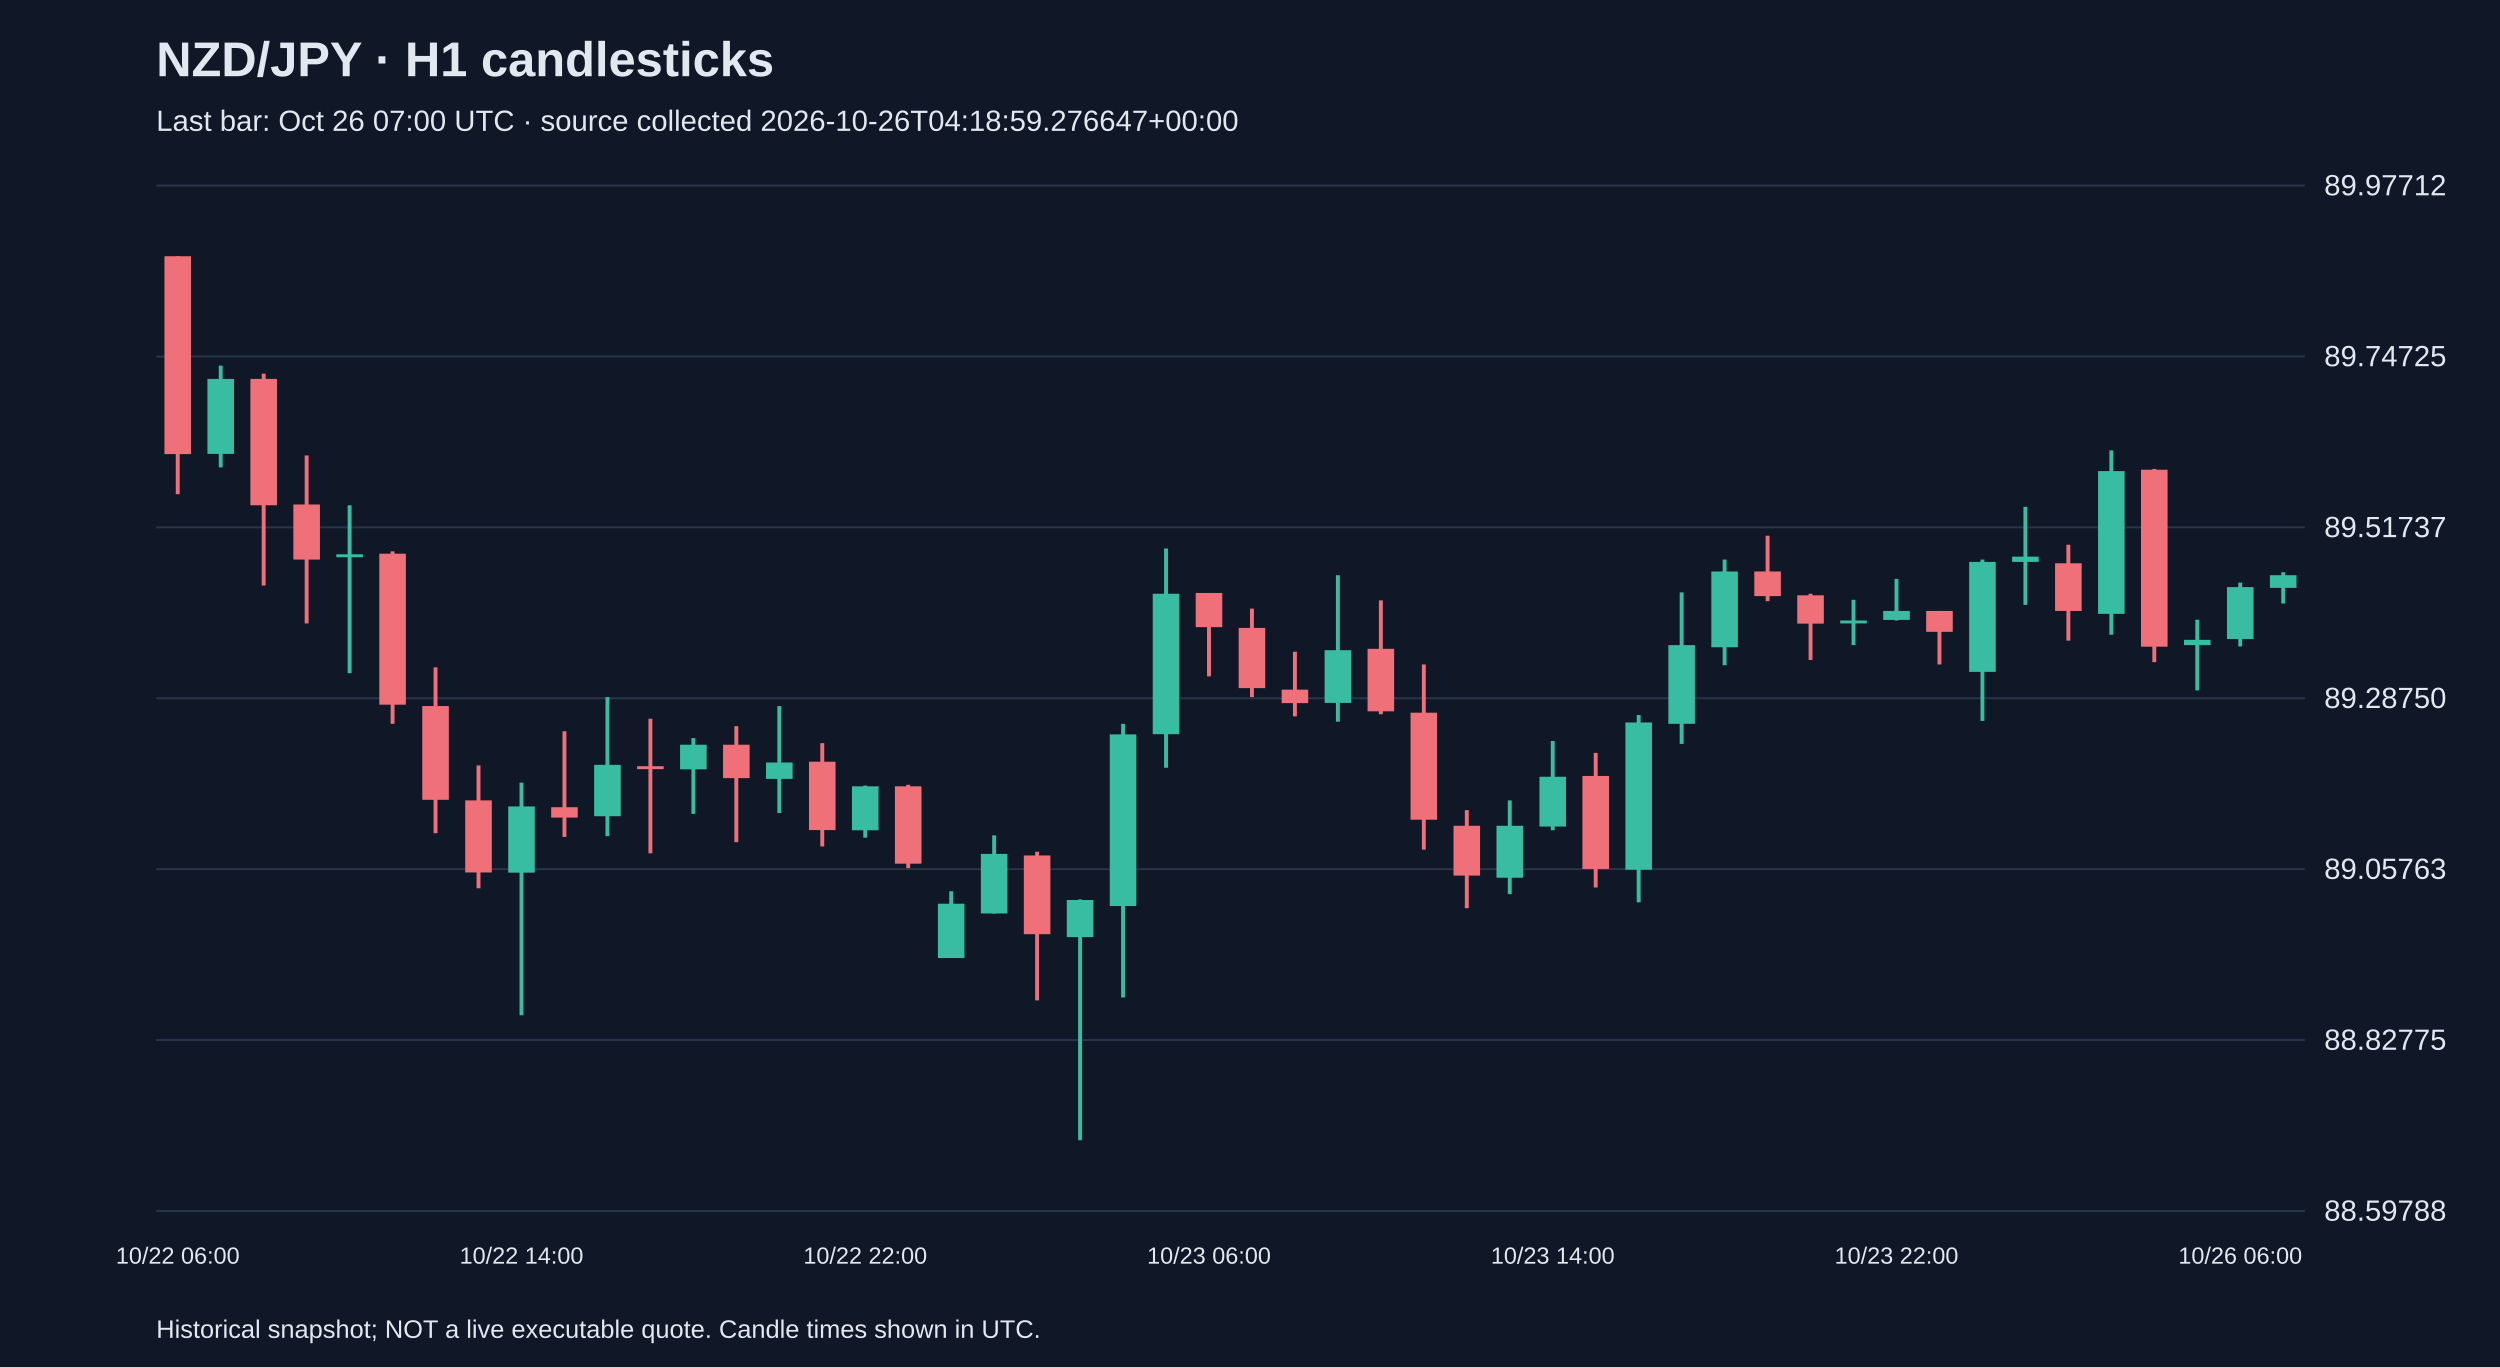
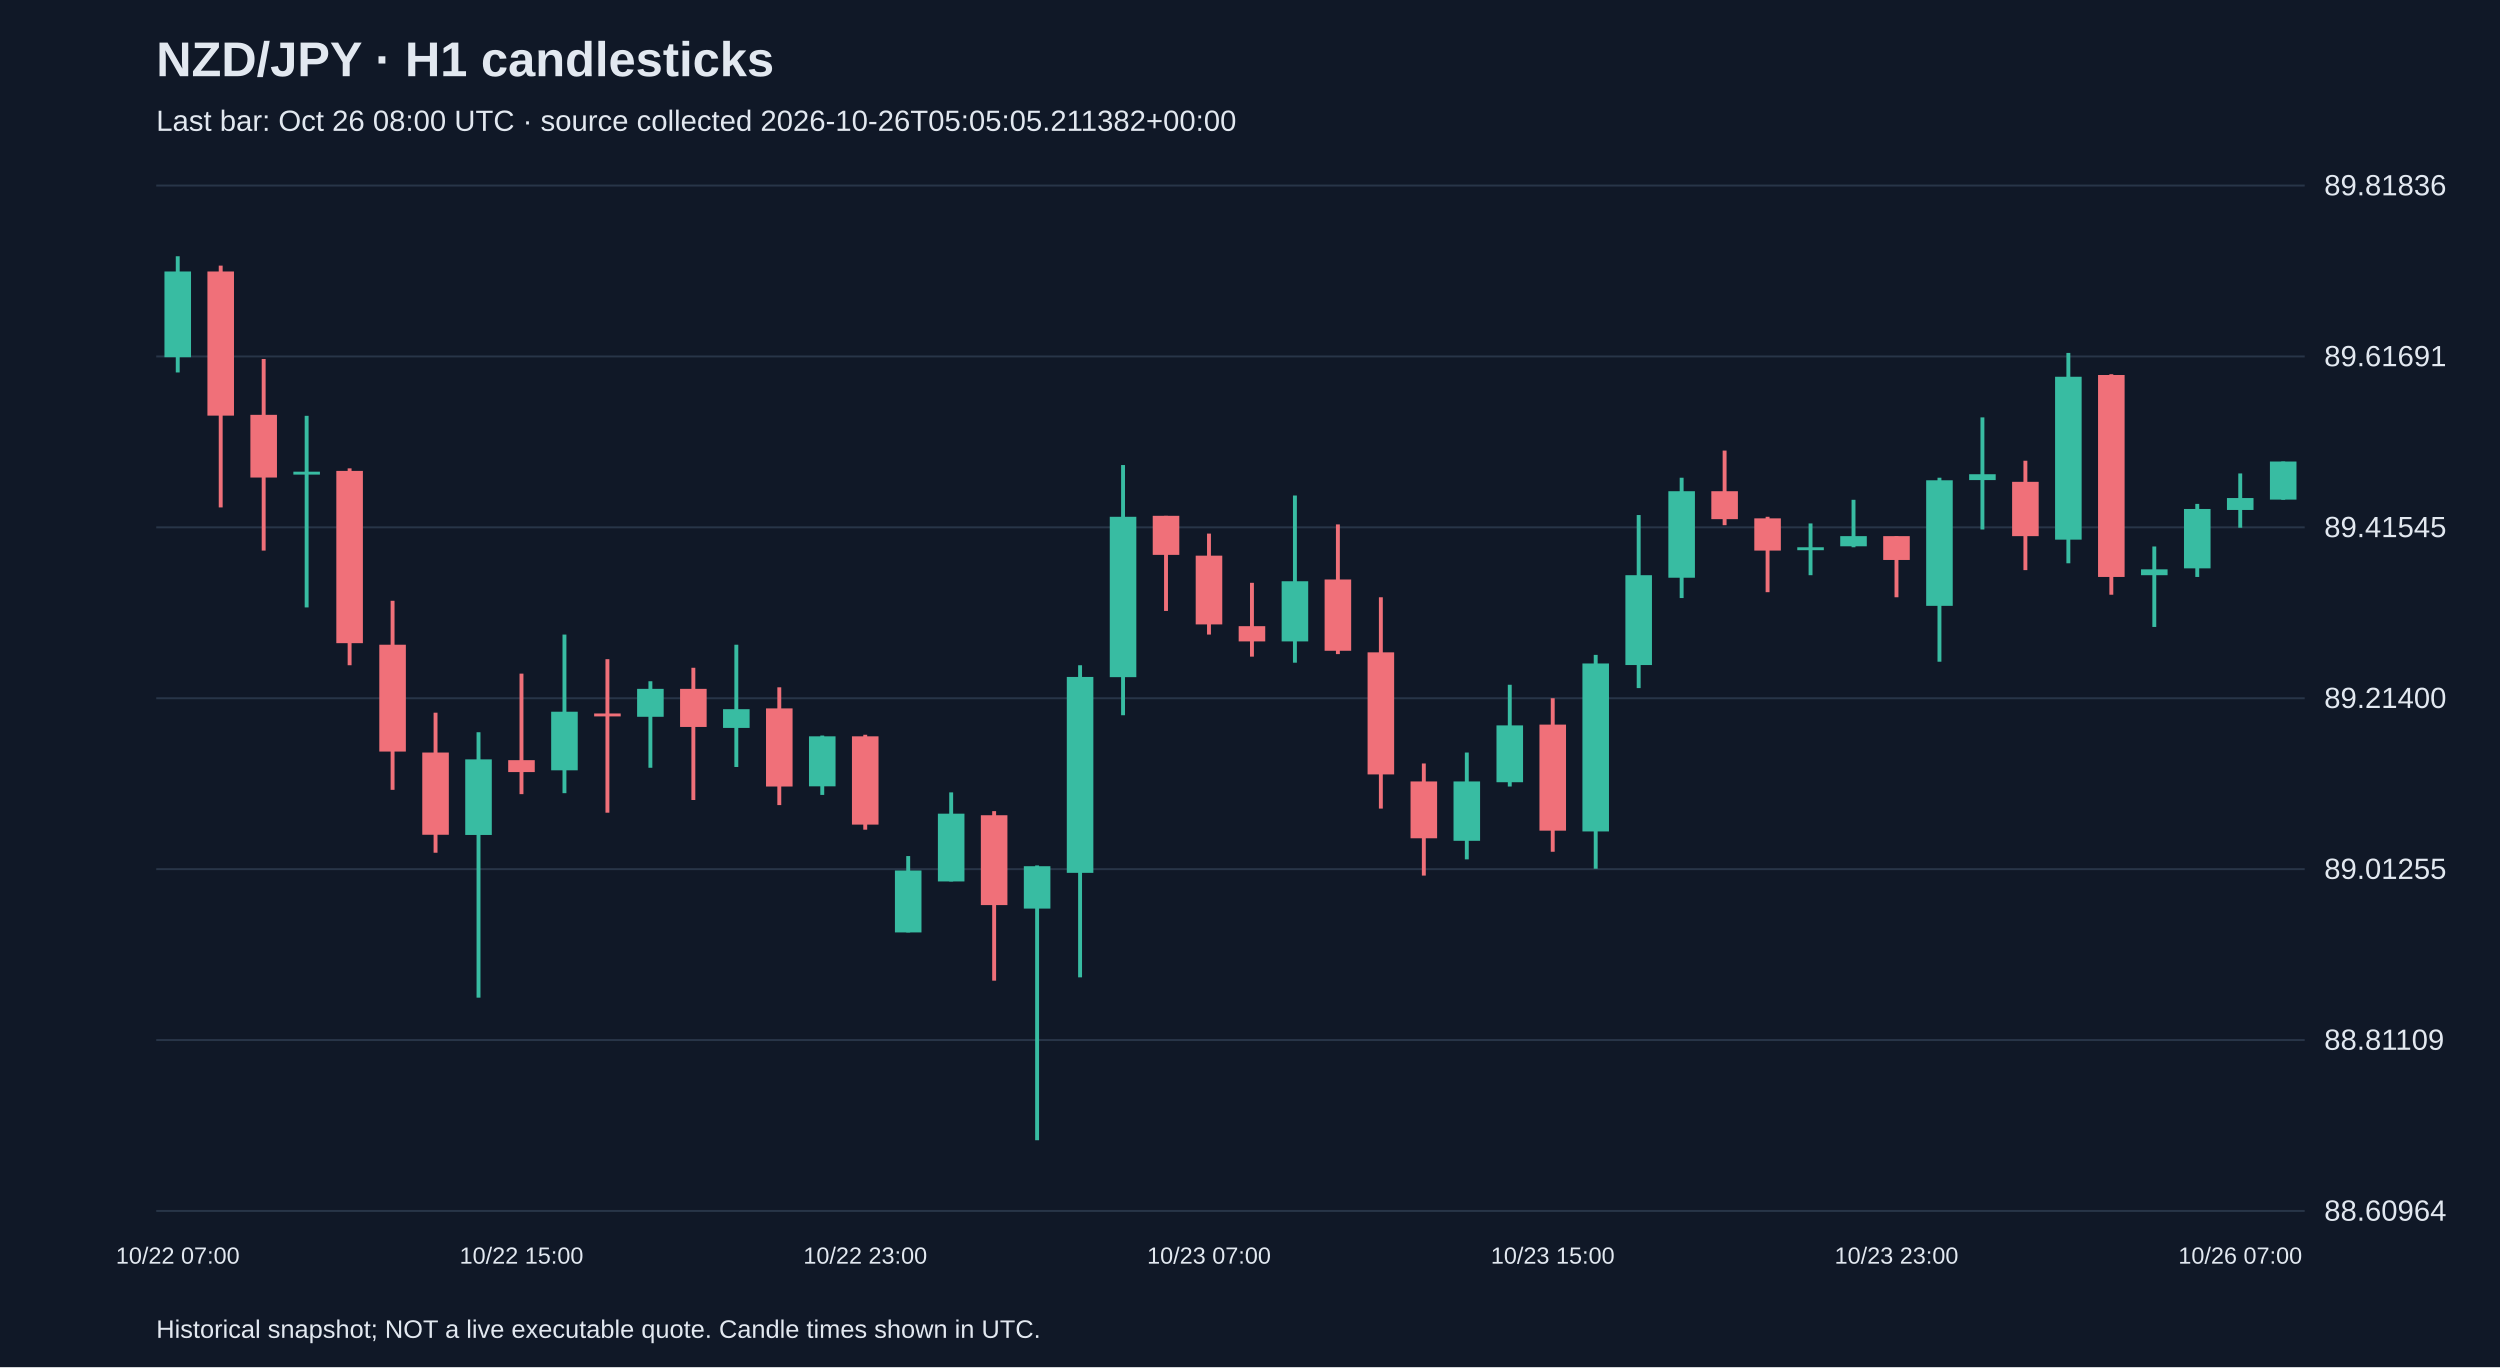
<svg xmlns="http://www.w3.org/2000/svg" viewBox="0 0 1280 700">
  <rect width="100%" height="100%" fill="#101827" />
  <style>text{font-family:Arial,sans-serif;fill:#e2e8f0}</style>
  <text x="80" y="39" font-size="25" font-weight="bold">NZD/JPY · H1 candlesticks</text>
-   <text x="80" y="67" font-size="15" fill="#a6b1c5">Last bar: Oct 26 07:00 UTC · source collected 2026-10-26T04:18:59.276647+00:00</text>
+   <text x="80" y="67" font-size="15" fill="#a6b1c5">Last bar: Oct 26 08:00 UTC · source collected 2026-10-26T05:05:05.211382+00:00</text>
  <line x1="80" y1="620.0" x2="1180" y2="620.0" stroke="#283548" />
-   <text x="1190" y="625.0" font-size="15">88.59788</text>
+   <text x="1190" y="625.0" font-size="15">88.60964</text>
  <line x1="80" y1="532.5" x2="1180" y2="532.5" stroke="#283548" />
-   <text x="1190" y="537.5" font-size="15">88.82775</text>
+   <text x="1190" y="537.5" font-size="15">88.81109</text>
  <line x1="80" y1="445.0" x2="1180" y2="445.0" stroke="#283548" />
-   <text x="1190" y="450.0" font-size="15">89.05763</text>
+   <text x="1190" y="450.0" font-size="15">89.01255</text>
  <line x1="80" y1="357.5" x2="1180" y2="357.5" stroke="#283548" />
-   <text x="1190" y="362.5" font-size="15">89.28750</text>
+   <text x="1190" y="362.5" font-size="15">89.21400</text>
  <line x1="80" y1="270.0" x2="1180" y2="270.0" stroke="#283548" />
-   <text x="1190" y="275.0" font-size="15">89.51737</text>
+   <text x="1190" y="275.0" font-size="15">89.41545</text>
  <line x1="80" y1="182.5" x2="1180" y2="182.5" stroke="#283548" />
-   <text x="1190" y="187.5" font-size="15">89.74725</text>
+   <text x="1190" y="187.5" font-size="15">89.61691</text>
  <line x1="80" y1="95.0" x2="1180" y2="95.0" stroke="#283548" />
-   <text x="1190" y="100.0" font-size="15">89.97712</text>
-   <line x1="91.0" y1="131.2" x2="91.0" y2="253.0" stroke="#f07079" stroke-width="2" />
-   <rect x="84.2" y="131.2" width="13.6" height="101.3" fill="#f07079" />
-   <text x="91.0" y="647" text-anchor="middle" font-size="12">10/22 06:00</text>
-   <line x1="113.0" y1="187.2" x2="113.0" y2="239.3" stroke="#38bca2" stroke-width="2" />
-   <rect x="106.2" y="194.0" width="13.6" height="38.4" fill="#38bca2" />
-   <line x1="135.0" y1="191.3" x2="135.0" y2="299.8" stroke="#f07079" stroke-width="2" />
-   <rect x="128.2" y="194.0" width="13.6" height="64.7" fill="#f07079" />
-   <line x1="157.0" y1="233.2" x2="157.0" y2="319.2" stroke="#f07079" stroke-width="2" />
-   <rect x="150.2" y="258.3" width="13.6" height="28.2" fill="#f07079" />
-   <line x1="179.0" y1="258.7" x2="179.0" y2="344.7" stroke="#38bca2" stroke-width="2" />
-   <rect x="172.2" y="283.8" width="13.6" height="1.5" fill="#38bca2" />
-   <line x1="201.0" y1="282.3" x2="201.0" y2="370.6" stroke="#f07079" stroke-width="2" />
-   <rect x="194.2" y="283.5" width="13.6" height="77.3" fill="#f07079" />
-   <line x1="223.0" y1="341.7" x2="223.0" y2="426.6" stroke="#f07079" stroke-width="2" />
-   <rect x="216.2" y="361.5" width="13.6" height="48.0" fill="#f07079" />
-   <line x1="245.0" y1="391.9" x2="245.0" y2="454.8" stroke="#f07079" stroke-width="2" />
-   <rect x="238.2" y="409.8" width="13.6" height="36.9" fill="#f07079" />
-   <line x1="267.0" y1="400.7" x2="267.0" y2="519.8" stroke="#38bca2" stroke-width="2" />
-   <rect x="260.2" y="412.9" width="13.6" height="33.9" fill="#38bca2" />
-   <text x="267.0" y="647" text-anchor="middle" font-size="12">10/22 14:00</text>
-   <line x1="289.0" y1="374.4" x2="289.0" y2="428.5" stroke="#f07079" stroke-width="2" />
-   <rect x="282.2" y="413.3" width="13.6" height="5.3" fill="#f07079" />
-   <line x1="311.0" y1="356.9" x2="311.0" y2="428.1" stroke="#38bca2" stroke-width="2" />
-   <rect x="304.2" y="391.6" width="13.6" height="26.3" fill="#38bca2" />
-   <line x1="333.0" y1="368.0" x2="333.0" y2="436.9" stroke="#f07079" stroke-width="2" />
-   <rect x="326.2" y="392.3" width="13.6" height="1.5" fill="#f07079" />
-   <line x1="355.0" y1="377.9" x2="355.0" y2="416.7" stroke="#38bca2" stroke-width="2" />
-   <rect x="348.2" y="381.3" width="13.6" height="12.6" fill="#38bca2" />
-   <line x1="377.0" y1="371.8" x2="377.0" y2="431.2" stroke="#f07079" stroke-width="2" />
-   <rect x="370.2" y="381.3" width="13.6" height="17.1" fill="#f07079" />
-   <line x1="399.0" y1="361.5" x2="399.0" y2="416.3" stroke="#38bca2" stroke-width="2" />
-   <rect x="392.2" y="390.4" width="13.6" height="8.4" fill="#38bca2" />
-   <line x1="421.0" y1="380.5" x2="421.0" y2="433.4" stroke="#f07079" stroke-width="2" />
-   <rect x="414.2" y="390.0" width="13.6" height="35.0" fill="#f07079" />
-   <line x1="443.0" y1="402.2" x2="443.0" y2="428.9" stroke="#38bca2" stroke-width="2" />
-   <rect x="436.2" y="402.6" width="13.6" height="22.5" fill="#38bca2" />
-   <text x="443.0" y="647" text-anchor="middle" font-size="12">10/22 22:00</text>
-   <line x1="465.0" y1="401.8" x2="465.0" y2="444.5" stroke="#f07079" stroke-width="2" />
-   <rect x="458.2" y="402.6" width="13.6" height="39.6" fill="#f07079" />
-   <line x1="487.0" y1="456.3" x2="487.0" y2="490.5" stroke="#38bca2" stroke-width="2" />
-   <rect x="480.2" y="462.7" width="13.6" height="27.8" fill="#38bca2" />
-   <line x1="509.0" y1="427.7" x2="509.0" y2="467.7" stroke="#38bca2" stroke-width="2" />
-   <rect x="502.2" y="437.2" width="13.6" height="30.5" fill="#38bca2" />
-   <line x1="531.0" y1="436.1" x2="531.0" y2="512.2" stroke="#f07079" stroke-width="2" />
-   <rect x="524.2" y="438.0" width="13.6" height="40.3" fill="#f07079" />
-   <line x1="553.0" y1="460.5" x2="553.0" y2="583.8" stroke="#38bca2" stroke-width="2" />
-   <rect x="546.2" y="460.8" width="13.6" height="19.0" fill="#38bca2" />
-   <line x1="575.0" y1="370.6" x2="575.0" y2="510.7" stroke="#38bca2" stroke-width="2" />
-   <rect x="568.2" y="376.0" width="13.6" height="87.9" fill="#38bca2" />
-   <line x1="597.0" y1="280.8" x2="597.0" y2="393.1" stroke="#38bca2" stroke-width="2" />
-   <rect x="590.2" y="304.0" width="13.6" height="71.9" fill="#38bca2" />
-   <line x1="619.0" y1="303.6" x2="619.0" y2="346.3" stroke="#f07079" stroke-width="2" />
-   <rect x="612.2" y="303.6" width="13.6" height="17.5" fill="#f07079" />
-   <text x="619.0" y="647" text-anchor="middle" font-size="12">10/23 06:00</text>
-   <line x1="641.0" y1="311.6" x2="641.0" y2="356.9" stroke="#f07079" stroke-width="2" />
-   <rect x="634.2" y="321.5" width="13.6" height="30.8" fill="#f07079" />
-   <line x1="663.0" y1="333.7" x2="663.0" y2="366.8" stroke="#f07079" stroke-width="2" />
-   <rect x="656.2" y="353.1" width="13.6" height="6.9" fill="#f07079" />
-   <line x1="685.0" y1="294.5" x2="685.0" y2="369.5" stroke="#38bca2" stroke-width="2" />
-   <rect x="678.2" y="332.9" width="13.6" height="27.0" fill="#38bca2" />
-   <line x1="707.0" y1="307.4" x2="707.0" y2="365.7" stroke="#f07079" stroke-width="2" />
-   <rect x="700.2" y="332.2" width="13.6" height="32.0" fill="#f07079" />
-   <line x1="729.0" y1="340.2" x2="729.0" y2="435.0" stroke="#f07079" stroke-width="2" />
-   <rect x="722.2" y="364.9" width="13.6" height="54.8" fill="#f07079" />
-   <line x1="751.0" y1="414.8" x2="751.0" y2="465.0" stroke="#f07079" stroke-width="2" />
-   <rect x="744.2" y="422.8" width="13.6" height="25.5" fill="#f07079" />
-   <line x1="773.0" y1="409.8" x2="773.0" y2="457.8" stroke="#38bca2" stroke-width="2" />
-   <rect x="766.2" y="422.8" width="13.6" height="26.6" fill="#38bca2" />
-   <line x1="795.0" y1="379.4" x2="795.0" y2="425.1" stroke="#38bca2" stroke-width="2" />
-   <rect x="788.2" y="397.7" width="13.6" height="25.5" fill="#38bca2" />
-   <text x="795.0" y="647" text-anchor="middle" font-size="12">10/23 14:00</text>
-   <line x1="817.0" y1="385.5" x2="817.0" y2="454.4" stroke="#f07079" stroke-width="2" />
-   <rect x="810.2" y="397.3" width="13.6" height="47.6" fill="#f07079" />
-   <line x1="839.0" y1="366.1" x2="839.0" y2="462.0" stroke="#38bca2" stroke-width="2" />
-   <rect x="832.2" y="369.9" width="13.6" height="75.4" fill="#38bca2" />
-   <line x1="861.0" y1="303.3" x2="861.0" y2="380.9" stroke="#38bca2" stroke-width="2" />
-   <rect x="854.2" y="330.3" width="13.6" height="40.3" fill="#38bca2" />
-   <line x1="883.0" y1="286.5" x2="883.0" y2="340.6" stroke="#38bca2" stroke-width="2" />
-   <rect x="876.2" y="292.6" width="13.6" height="38.8" fill="#38bca2" />
-   <line x1="905.0" y1="274.3" x2="905.0" y2="307.8" stroke="#f07079" stroke-width="2" />
-   <rect x="898.2" y="292.6" width="13.6" height="12.6" fill="#f07079" />
-   <line x1="927.0" y1="304.0" x2="927.0" y2="337.9" stroke="#f07079" stroke-width="2" />
-   <rect x="920.2" y="304.8" width="13.6" height="14.5" fill="#f07079" />
-   <line x1="949.0" y1="307.1" x2="949.0" y2="330.3" stroke="#38bca2" stroke-width="2" />
-   <rect x="942.2" y="317.7" width="13.6" height="1.5" fill="#38bca2" />
-   <line x1="971.0" y1="296.4" x2="971.0" y2="317.7" stroke="#38bca2" stroke-width="2" />
-   <rect x="964.2" y="312.8" width="13.6" height="4.6" fill="#38bca2" />
-   <text x="971.0" y="647" text-anchor="middle" font-size="12">10/23 22:00</text>
-   <line x1="993.0" y1="312.8" x2="993.0" y2="340.2" stroke="#f07079" stroke-width="2" />
-   <rect x="986.2" y="312.8" width="13.6" height="10.7" fill="#f07079" />
-   <line x1="1015.0" y1="286.5" x2="1015.0" y2="369.1" stroke="#38bca2" stroke-width="2" />
-   <rect x="1008.2" y="287.7" width="13.6" height="56.3" fill="#38bca2" />
-   <line x1="1037.0" y1="259.5" x2="1037.0" y2="309.7" stroke="#38bca2" stroke-width="2" />
-   <rect x="1030.2" y="285.0" width="13.6" height="2.7" fill="#38bca2" />
-   <line x1="1059.0" y1="278.9" x2="1059.0" y2="328.0" stroke="#f07079" stroke-width="2" />
-   <rect x="1052.2" y="288.4" width="13.6" height="24.4" fill="#f07079" />
-   <line x1="1081.0" y1="230.6" x2="1081.0" y2="325.0" stroke="#38bca2" stroke-width="2" />
-   <rect x="1074.2" y="241.2" width="13.6" height="73.1" fill="#38bca2" />
-   <line x1="1103.0" y1="240.1" x2="1103.0" y2="339.0" stroke="#f07079" stroke-width="2" />
-   <rect x="1096.2" y="240.5" width="13.6" height="90.6" fill="#f07079" />
-   <line x1="1125.0" y1="317.3" x2="1125.0" y2="353.5" stroke="#38bca2" stroke-width="2" />
-   <rect x="1118.2" y="327.6" width="13.6" height="2.7" fill="#38bca2" />
-   <line x1="1147.0" y1="298.3" x2="1147.0" y2="331.0" stroke="#38bca2" stroke-width="2" />
-   <rect x="1140.2" y="300.6" width="13.6" height="26.6" fill="#38bca2" />
-   <text x="1147.0" y="647" text-anchor="middle" font-size="12">10/26 06:00</text>
-   <line x1="1169.0" y1="293.0" x2="1169.0" y2="309.0" stroke="#38bca2" stroke-width="2" />
-   <rect x="1162.2" y="294.5" width="13.6" height="6.5" fill="#38bca2" />
+   <text x="1190" y="100.0" font-size="15">89.81836</text>
+   <line x1="91.0" y1="131.2" x2="91.0" y2="190.7" stroke="#38bca2" stroke-width="2" />
+   <rect x="84.2" y="139.0" width="13.6" height="43.9" fill="#38bca2" />
+   <text x="91.0" y="647" text-anchor="middle" font-size="12">10/22 07:00</text>
+   <line x1="113.0" y1="136.0" x2="113.0" y2="259.8" stroke="#f07079" stroke-width="2" />
+   <rect x="106.2" y="139.0" width="13.6" height="73.8" fill="#f07079" />
+   <line x1="135.0" y1="183.8" x2="135.0" y2="281.9" stroke="#f07079" stroke-width="2" />
+   <rect x="128.2" y="212.4" width="13.6" height="32.1" fill="#f07079" />
+   <line x1="157.0" y1="212.9" x2="157.0" y2="311.0" stroke="#38bca2" stroke-width="2" />
+   <rect x="150.2" y="241.5" width="13.6" height="1.5" fill="#38bca2" />
+   <line x1="179.0" y1="239.8" x2="179.0" y2="340.6" stroke="#f07079" stroke-width="2" />
+   <rect x="172.2" y="241.1" width="13.6" height="88.2" fill="#f07079" />
+   <line x1="201.0" y1="307.6" x2="201.0" y2="404.4" stroke="#f07079" stroke-width="2" />
+   <rect x="194.2" y="330.1" width="13.6" height="54.7" fill="#f07079" />
+   <line x1="223.0" y1="364.9" x2="223.0" y2="436.6" stroke="#f07079" stroke-width="2" />
+   <rect x="216.2" y="385.3" width="13.6" height="42.1" fill="#f07079" />
+   <line x1="245.0" y1="374.9" x2="245.0" y2="510.8" stroke="#38bca2" stroke-width="2" />
+   <rect x="238.2" y="388.8" width="13.6" height="38.7" fill="#38bca2" />
+   <line x1="267.0" y1="344.9" x2="267.0" y2="406.6" stroke="#f07079" stroke-width="2" />
+   <rect x="260.2" y="389.2" width="13.6" height="6.1" fill="#f07079" />
+   <text x="267.0" y="647" text-anchor="middle" font-size="12">10/22 15:00</text>
+   <line x1="289.0" y1="324.9" x2="289.0" y2="406.1" stroke="#38bca2" stroke-width="2" />
+   <rect x="282.2" y="364.4" width="13.6" height="30.0" fill="#38bca2" />
+   <line x1="311.0" y1="337.5" x2="311.0" y2="416.1" stroke="#f07079" stroke-width="2" />
+   <rect x="304.2" y="365.3" width="13.6" height="1.5" fill="#f07079" />
+   <line x1="333.0" y1="348.8" x2="333.0" y2="393.1" stroke="#38bca2" stroke-width="2" />
+   <rect x="326.2" y="352.7" width="13.6" height="14.3" fill="#38bca2" />
+   <line x1="355.0" y1="341.9" x2="355.0" y2="409.6" stroke="#f07079" stroke-width="2" />
+   <rect x="348.2" y="352.7" width="13.6" height="19.5" fill="#f07079" />
+   <line x1="377.0" y1="330.1" x2="377.0" y2="392.7" stroke="#38bca2" stroke-width="2" />
+   <rect x="370.2" y="363.1" width="13.6" height="9.6" fill="#38bca2" />
+   <line x1="399.0" y1="351.9" x2="399.0" y2="412.2" stroke="#f07079" stroke-width="2" />
+   <rect x="392.2" y="362.7" width="13.6" height="40.0" fill="#f07079" />
+   <line x1="421.0" y1="376.6" x2="421.0" y2="407.0" stroke="#38bca2" stroke-width="2" />
+   <rect x="414.2" y="377.0" width="13.6" height="25.6" fill="#38bca2" />
+   <line x1="443.0" y1="376.2" x2="443.0" y2="424.8" stroke="#f07079" stroke-width="2" />
+   <rect x="436.2" y="377.0" width="13.6" height="45.2" fill="#f07079" />
+   <text x="443.0" y="647" text-anchor="middle" font-size="12">10/22 23:00</text>
+   <line x1="465.0" y1="438.3" x2="465.0" y2="477.4" stroke="#38bca2" stroke-width="2" />
+   <rect x="458.2" y="445.7" width="13.6" height="31.7" fill="#38bca2" />
+   <line x1="487.0" y1="405.7" x2="487.0" y2="451.3" stroke="#38bca2" stroke-width="2" />
+   <rect x="480.2" y="416.6" width="13.6" height="34.7" fill="#38bca2" />
+   <line x1="509.0" y1="415.3" x2="509.0" y2="502.1" stroke="#f07079" stroke-width="2" />
+   <rect x="502.2" y="417.4" width="13.6" height="46.0" fill="#f07079" />
+   <line x1="531.0" y1="443.1" x2="531.0" y2="583.8" stroke="#38bca2" stroke-width="2" />
+   <rect x="524.2" y="443.5" width="13.6" height="21.7" fill="#38bca2" />
+   <line x1="553.0" y1="340.6" x2="553.0" y2="500.4" stroke="#38bca2" stroke-width="2" />
+   <rect x="546.2" y="346.6" width="13.6" height="100.3" fill="#38bca2" />
+   <line x1="575.0" y1="238.1" x2="575.0" y2="366.2" stroke="#38bca2" stroke-width="2" />
+   <rect x="568.2" y="264.6" width="13.6" height="82.1" fill="#38bca2" />
+   <line x1="597.0" y1="264.1" x2="597.0" y2="312.8" stroke="#f07079" stroke-width="2" />
+   <rect x="590.2" y="264.1" width="13.6" height="20.0" fill="#f07079" />
+   <line x1="619.0" y1="273.2" x2="619.0" y2="324.9" stroke="#f07079" stroke-width="2" />
+   <rect x="612.2" y="284.5" width="13.6" height="35.2" fill="#f07079" />
+   <text x="619.0" y="647" text-anchor="middle" font-size="12">10/23 07:00</text>
+   <line x1="641.0" y1="298.4" x2="641.0" y2="336.2" stroke="#f07079" stroke-width="2" />
+   <rect x="634.2" y="320.6" width="13.6" height="7.8" fill="#f07079" />
+   <line x1="663.0" y1="253.7" x2="663.0" y2="339.3" stroke="#38bca2" stroke-width="2" />
+   <rect x="656.2" y="297.6" width="13.6" height="30.8" fill="#38bca2" />
+   <line x1="685.0" y1="268.5" x2="685.0" y2="334.9" stroke="#f07079" stroke-width="2" />
+   <rect x="678.2" y="296.7" width="13.6" height="36.5" fill="#f07079" />
+   <line x1="707.0" y1="305.8" x2="707.0" y2="414.0" stroke="#f07079" stroke-width="2" />
+   <rect x="700.2" y="334.0" width="13.6" height="62.5" fill="#f07079" />
+   <line x1="729.0" y1="390.9" x2="729.0" y2="448.3" stroke="#f07079" stroke-width="2" />
+   <rect x="722.2" y="400.1" width="13.6" height="29.1" fill="#f07079" />
+   <line x1="751.0" y1="385.3" x2="751.0" y2="440.0" stroke="#38bca2" stroke-width="2" />
+   <rect x="744.2" y="400.1" width="13.6" height="30.4" fill="#38bca2" />
+   <line x1="773.0" y1="350.6" x2="773.0" y2="402.7" stroke="#38bca2" stroke-width="2" />
+   <rect x="766.2" y="371.4" width="13.6" height="29.1" fill="#38bca2" />
+   <line x1="795.0" y1="357.5" x2="795.0" y2="436.1" stroke="#f07079" stroke-width="2" />
+   <rect x="788.2" y="371.0" width="13.6" height="54.3" fill="#f07079" />
+   <text x="795.0" y="647" text-anchor="middle" font-size="12">10/23 15:00</text>
+   <line x1="817.0" y1="335.3" x2="817.0" y2="444.8" stroke="#38bca2" stroke-width="2" />
+   <rect x="810.2" y="339.7" width="13.6" height="86.0" fill="#38bca2" />
+   <line x1="839.0" y1="263.7" x2="839.0" y2="352.3" stroke="#38bca2" stroke-width="2" />
+   <rect x="832.2" y="294.5" width="13.6" height="46.0" fill="#38bca2" />
+   <line x1="861.0" y1="244.6" x2="861.0" y2="306.2" stroke="#38bca2" stroke-width="2" />
+   <rect x="854.2" y="251.5" width="13.6" height="44.3" fill="#38bca2" />
+   <line x1="883.0" y1="230.7" x2="883.0" y2="268.9" stroke="#f07079" stroke-width="2" />
+   <rect x="876.2" y="251.5" width="13.6" height="14.3" fill="#f07079" />
+   <line x1="905.0" y1="264.6" x2="905.0" y2="303.2" stroke="#f07079" stroke-width="2" />
+   <rect x="898.2" y="265.4" width="13.6" height="16.5" fill="#f07079" />
+   <line x1="927.0" y1="268.0" x2="927.0" y2="294.5" stroke="#38bca2" stroke-width="2" />
+   <rect x="920.2" y="280.2" width="13.6" height="1.5" fill="#38bca2" />
+   <line x1="949.0" y1="255.9" x2="949.0" y2="280.2" stroke="#38bca2" stroke-width="2" />
+   <rect x="942.2" y="274.5" width="13.6" height="5.2" fill="#38bca2" />
+   <line x1="971.0" y1="274.5" x2="971.0" y2="305.8" stroke="#f07079" stroke-width="2" />
+   <rect x="964.2" y="274.5" width="13.6" height="12.2" fill="#f07079" />
+   <text x="971.0" y="647" text-anchor="middle" font-size="12">10/23 23:00</text>
+   <line x1="993.0" y1="244.6" x2="993.0" y2="338.8" stroke="#38bca2" stroke-width="2" />
+   <rect x="986.2" y="245.9" width="13.6" height="64.3" fill="#38bca2" />
+   <line x1="1015.0" y1="213.7" x2="1015.0" y2="271.1" stroke="#38bca2" stroke-width="2" />
+   <rect x="1008.2" y="242.8" width="13.6" height="3.0" fill="#38bca2" />
+   <line x1="1037.0" y1="235.9" x2="1037.0" y2="291.9" stroke="#f07079" stroke-width="2" />
+   <rect x="1030.2" y="246.7" width="13.6" height="27.8" fill="#f07079" />
+   <line x1="1059.0" y1="180.7" x2="1059.0" y2="288.4" stroke="#38bca2" stroke-width="2" />
+   <rect x="1052.2" y="192.9" width="13.6" height="83.4" fill="#38bca2" />
+   <line x1="1081.0" y1="191.6" x2="1081.0" y2="304.5" stroke="#f07079" stroke-width="2" />
+   <rect x="1074.2" y="192.0" width="13.6" height="103.4" fill="#f07079" />
+   <line x1="1103.0" y1="279.8" x2="1103.0" y2="321.0" stroke="#38bca2" stroke-width="2" />
+   <rect x="1096.2" y="291.5" width="13.6" height="3.0" fill="#38bca2" />
+   <line x1="1125.0" y1="258.0" x2="1125.0" y2="295.4" stroke="#38bca2" stroke-width="2" />
+   <rect x="1118.2" y="260.6" width="13.6" height="30.4" fill="#38bca2" />
+   <line x1="1147.0" y1="242.4" x2="1147.0" y2="270.2" stroke="#38bca2" stroke-width="2" />
+   <rect x="1140.2" y="255.0" width="13.6" height="6.1" fill="#38bca2" />
+   <text x="1147.0" y="647" text-anchor="middle" font-size="12">10/26 07:00</text>
+   <line x1="1169.0" y1="236.3" x2="1169.0" y2="255.9" stroke="#38bca2" stroke-width="2" />
+   <rect x="1162.2" y="236.3" width="13.6" height="19.5" fill="#38bca2" />
  <text x="80" y="685" font-size="13">Historical snapshot; NOT a live executable quote. Candle times shown in UTC.</text>
</svg>
